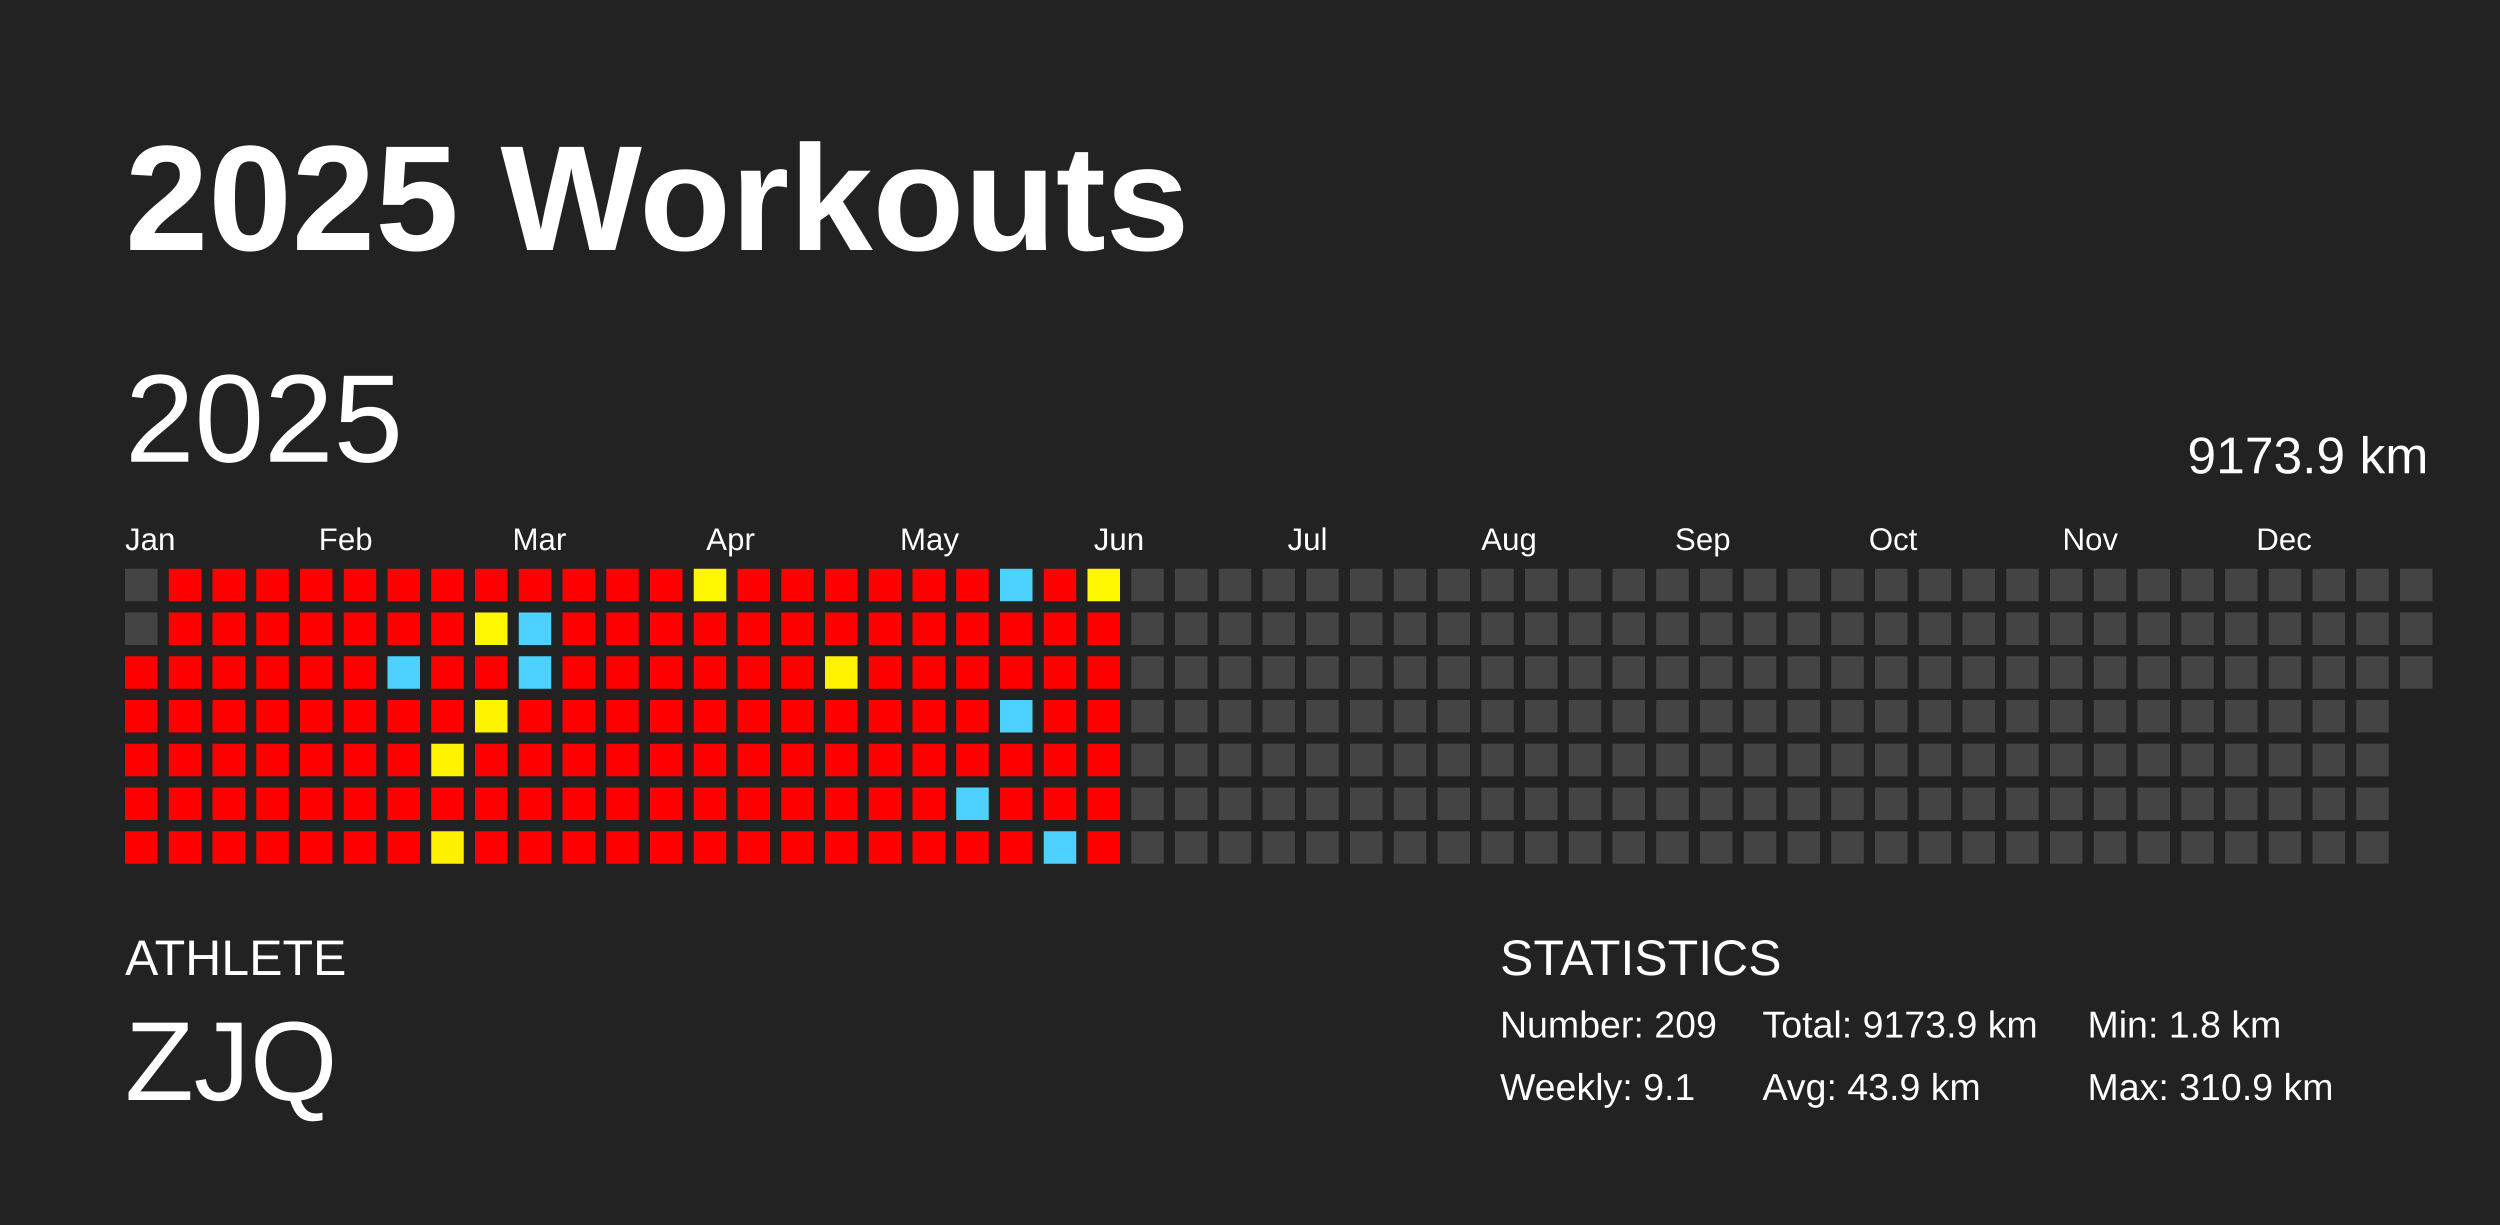
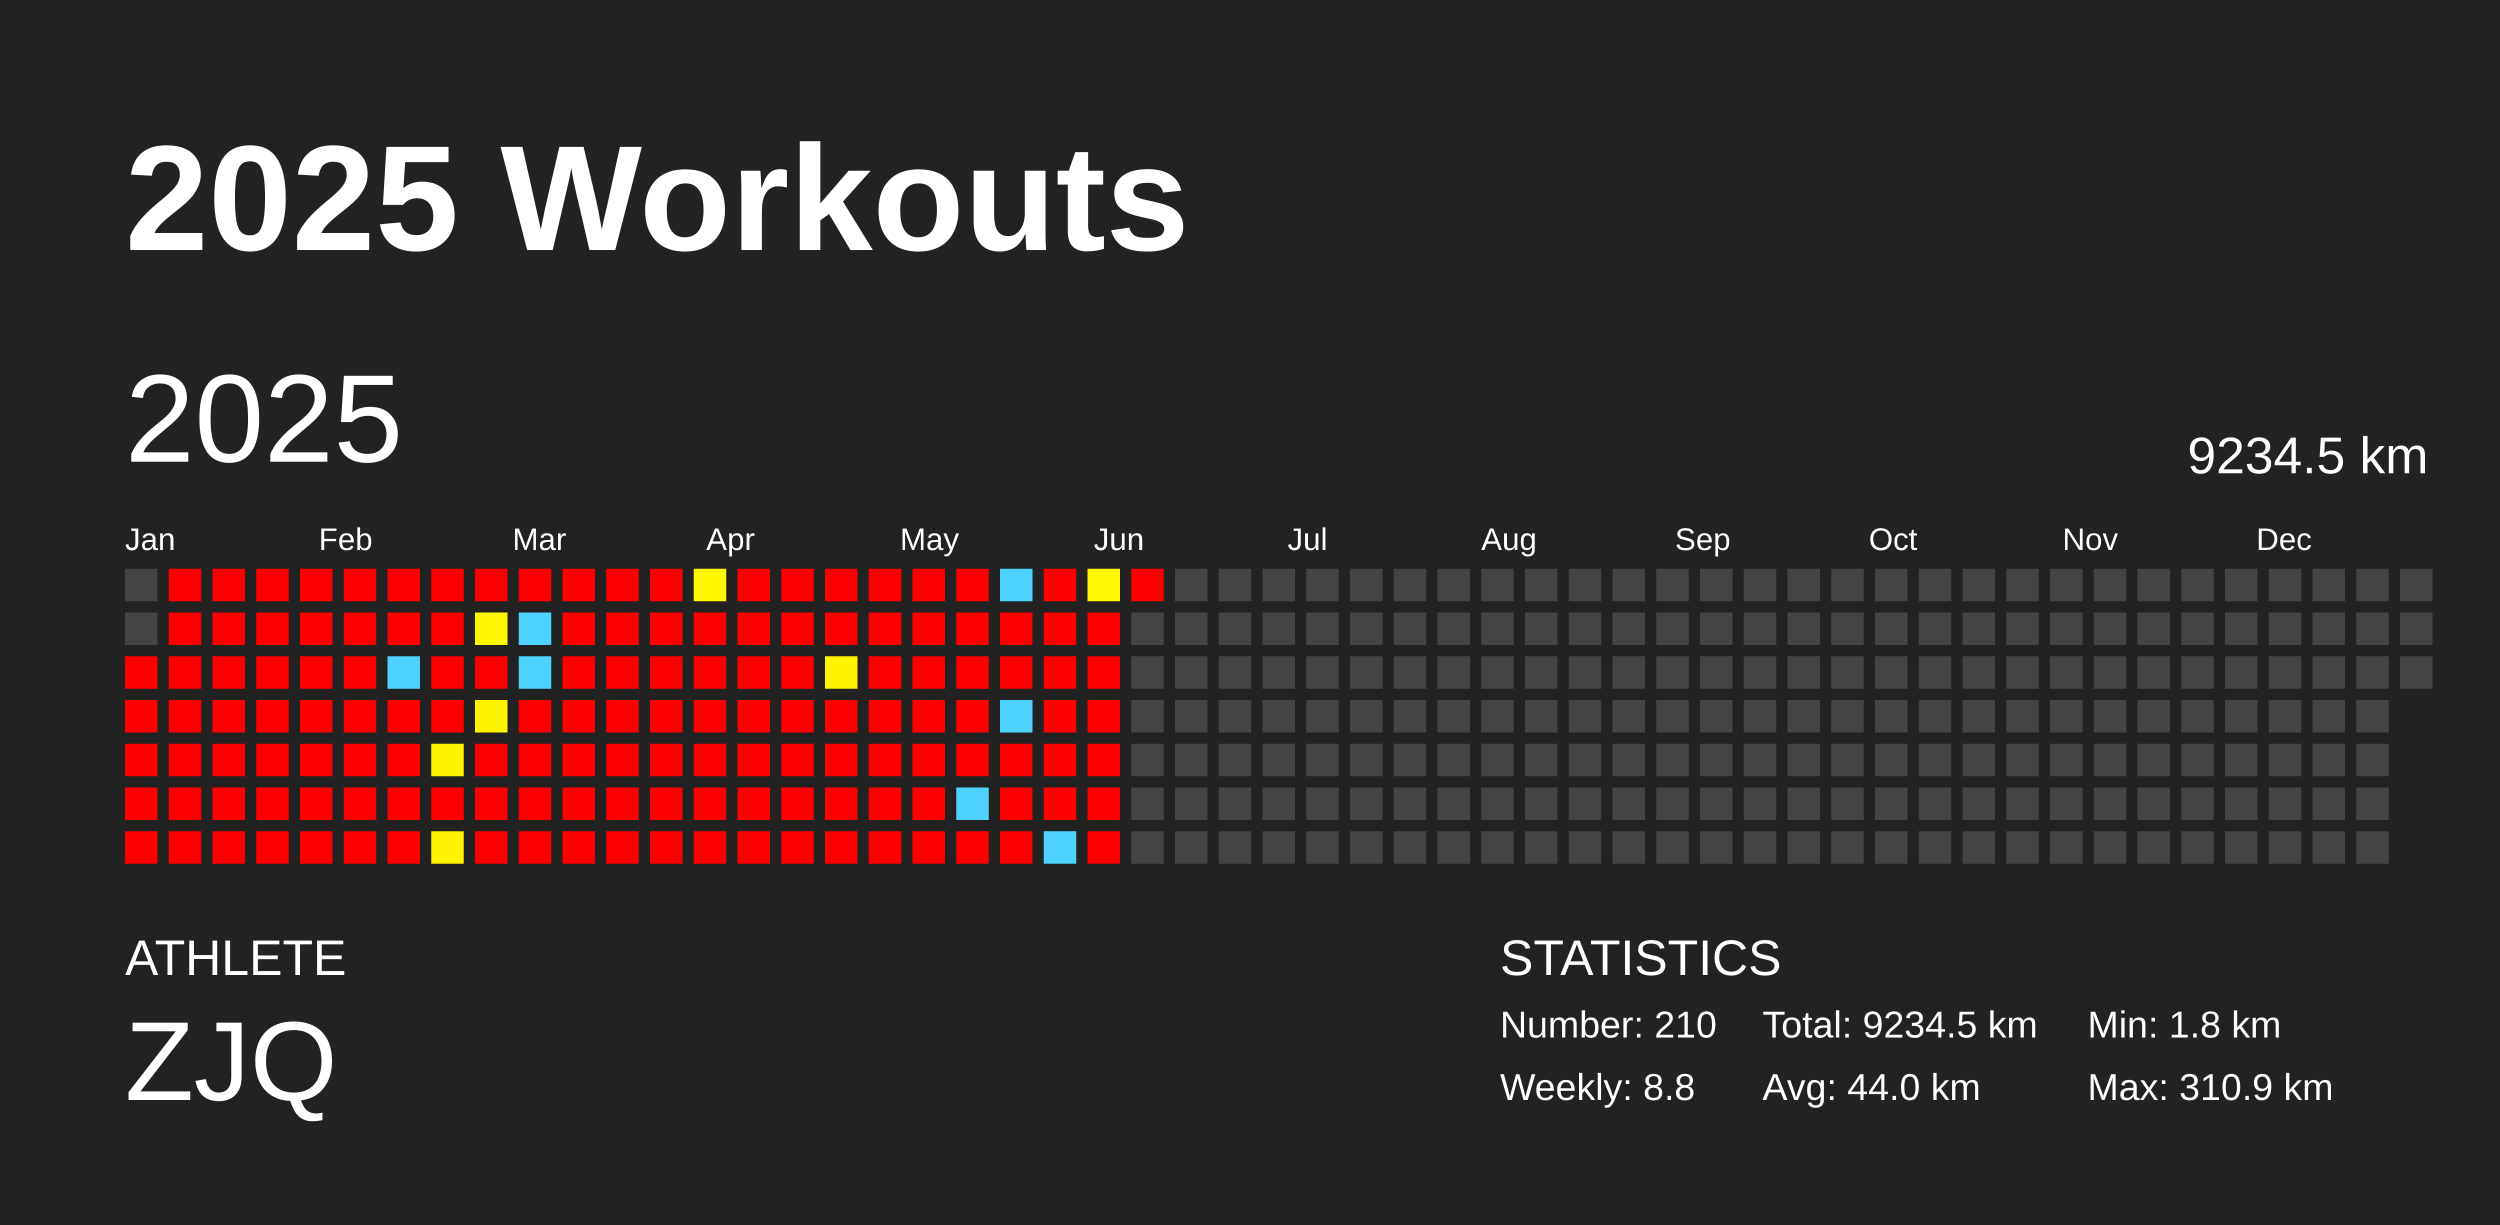
<svg xmlns="http://www.w3.org/2000/svg" baseProfile="full" height="98mm" version="1.1" viewBox="0,0,200,98" width="200mm">
  <defs />
  <rect fill="#222222" height="98" width="200" x="0" y="0" />
  <text fill="#FFFFFF" style="font-size:12px; font-family:Arial; font-weight:bold;" x="10" y="20">2025 Workouts</text>
  <text fill="#FFFFFF" style="font-size:4px; font-family:Arial" x="10" y="78">ATHLETE</text>
  <text fill="#FFFFFF" style="font-size:9px; font-family:Arial" x="10" y="88">ZJQ</text>
  <text fill="#FFFFFF" style="font-size:4px; font-family:Arial" x="120" y="78">STATISTICS</text>
-   <text fill="#FFFFFF" style="font-size:3px; font-family:Arial" x="120" y="83">Number: 209</text>
-   <text fill="#FFFFFF" style="font-size:3px; font-family:Arial" x="120" y="88">Weekly: 9.1</text>
-   <text fill="#FFFFFF" style="font-size:3px; font-family:Arial" x="141" y="83">Total: 9173.9 km</text>
-   <text fill="#FFFFFF" style="font-size:3px; font-family:Arial" x="141" y="88">Avg: 43.9 km</text>
+   <text fill="#FFFFFF" style="font-size:3px; font-family:Arial" x="120" y="83">Number: 210</text>
+   <text fill="#FFFFFF" style="font-size:3px; font-family:Arial" x="120" y="88">Weekly: 8.8</text>
+   <text fill="#FFFFFF" style="font-size:3px; font-family:Arial" x="141" y="83">Total: 9234.5 km</text>
+   <text fill="#FFFFFF" style="font-size:3px; font-family:Arial" x="141" y="88">Avg: 44.0 km</text>
  <text fill="#FFFFFF" style="font-size:3px; font-family:Arial" x="167" y="83">Min: 1.8 km</text>
  <text fill="#FFFFFF" style="font-size:3px; font-family:Arial" x="167" y="88">Max: 310.9 km</text>
  <text dominant-baseline="hanging" fill="#FFFFFF" style="font-size:10.0px; font-family:Arial;" x="10" y="30">2025</text>
-   <text dominant-baseline="hanging" fill="#FFFFFF" style="font-size:4.125px; font-family:Arial;" x="175" y="35">9173.9 km</text>
+   <text dominant-baseline="hanging" fill="#FFFFFF" style="font-size:4.125px; font-family:Arial;" x="175" y="35">9234.5 km</text>
  <text fill="#FFFFFF" style="font-size:2.5px; font-family:Arial" x="10.0" y="44">Jan</text>
  <text fill="#FFFFFF" style="font-size:2.5px; font-family:Arial" x="25.5" y="44">Feb</text>
  <text fill="#FFFFFF" style="font-size:2.5px; font-family:Arial" x="41.0" y="44">Mar</text>
  <text fill="#FFFFFF" style="font-size:2.5px; font-family:Arial" x="56.5" y="44">Apr</text>
  <text fill="#FFFFFF" style="font-size:2.5px; font-family:Arial" x="72.0" y="44">May</text>
  <text fill="#FFFFFF" style="font-size:2.5px; font-family:Arial" x="87.5" y="44">Jun</text>
  <text fill="#FFFFFF" style="font-size:2.5px; font-family:Arial" x="103.0" y="44">Jul</text>
  <text fill="#FFFFFF" style="font-size:2.5px; font-family:Arial" x="118.5" y="44">Aug</text>
  <text fill="#FFFFFF" style="font-size:2.5px; font-family:Arial" x="134.0" y="44">Sep</text>
  <text fill="#FFFFFF" style="font-size:2.5px; font-family:Arial" x="149.5" y="44">Oct</text>
  <text fill="#FFFFFF" style="font-size:2.5px; font-family:Arial" x="165.0" y="44">Nov</text>
  <text fill="#FFFFFF" style="font-size:2.5px; font-family:Arial" x="180.5" y="44">Dec</text>
  <rect fill="#444444" height="2.6" width="2.6" x="10.0" y="45.5" />
  <rect fill="#444444" height="2.6" width="2.6" x="10.0" y="49.0" />
  <rect fill="red" height="2.6" width="2.6" x="10.0" y="52.5" />
  <rect fill="red" height="2.6" width="2.6" x="10.0" y="56.0" />
  <rect fill="red" height="2.6" width="2.6" x="10.0" y="59.5" />
  <rect fill="red" height="2.6" width="2.6" x="10.0" y="63.0" />
  <rect fill="red" height="2.6" width="2.6" x="10.0" y="66.5" />
  <rect fill="red" height="2.6" width="2.6" x="13.5" y="45.5" />
  <rect fill="red" height="2.6" width="2.6" x="13.5" y="49.0" />
  <rect fill="red" height="2.6" width="2.6" x="13.5" y="52.5" />
  <rect fill="red" height="2.6" width="2.6" x="13.5" y="56.0" />
  <rect fill="red" height="2.6" width="2.6" x="13.5" y="59.5" />
  <rect fill="red" height="2.6" width="2.6" x="13.5" y="63.0" />
  <rect fill="red" height="2.6" width="2.6" x="13.5" y="66.5" />
  <rect fill="red" height="2.6" width="2.6" x="17.0" y="45.5" />
  <rect fill="red" height="2.6" width="2.6" x="17.0" y="49.0" />
  <rect fill="red" height="2.6" width="2.6" x="17.0" y="52.5" />
  <rect fill="red" height="2.6" width="2.6" x="17.0" y="56.0" />
  <rect fill="red" height="2.6" width="2.6" x="17.0" y="59.5" />
  <rect fill="red" height="2.6" width="2.6" x="17.0" y="63.0" />
  <rect fill="red" height="2.6" width="2.6" x="17.0" y="66.5" />
  <rect fill="red" height="2.6" width="2.6" x="20.5" y="45.5" />
  <rect fill="red" height="2.6" width="2.6" x="20.5" y="49.0" />
  <rect fill="red" height="2.6" width="2.6" x="20.5" y="52.5" />
  <rect fill="red" height="2.6" width="2.6" x="20.5" y="56.0" />
  <rect fill="red" height="2.6" width="2.6" x="20.5" y="59.5" />
  <rect fill="red" height="2.6" width="2.6" x="20.5" y="63.0" />
  <rect fill="red" height="2.6" width="2.6" x="20.5" y="66.5" />
  <rect fill="red" height="2.6" width="2.6" x="24.0" y="45.5" />
  <rect fill="red" height="2.6" width="2.6" x="24.0" y="49.0" />
  <rect fill="red" height="2.6" width="2.6" x="24.0" y="52.5" />
  <rect fill="red" height="2.6" width="2.6" x="24.0" y="56.0" />
  <rect fill="red" height="2.6" width="2.6" x="24.0" y="59.5" />
  <rect fill="red" height="2.6" width="2.6" x="24.0" y="63.0" />
  <rect fill="red" height="2.6" width="2.6" x="24.0" y="66.5" />
  <rect fill="red" height="2.6" width="2.6" x="27.5" y="45.5" />
  <rect fill="red" height="2.6" width="2.6" x="27.5" y="49.0" />
  <rect fill="red" height="2.6" width="2.6" x="27.5" y="52.5" />
  <rect fill="red" height="2.6" width="2.6" x="27.5" y="56.0" />
  <rect fill="red" height="2.6" width="2.6" x="27.5" y="59.5" />
  <rect fill="red" height="2.6" width="2.6" x="27.5" y="63.0" />
  <rect fill="red" height="2.6" width="2.6" x="27.5" y="66.5" />
  <rect fill="red" height="2.6" width="2.6" x="31.0" y="45.5" />
  <rect fill="red" height="2.6" width="2.6" x="31.0" y="49.0" />
  <rect fill="#4dd2ff" height="2.6" width="2.6" x="31.0" y="52.5" />
  <rect fill="red" height="2.6" width="2.6" x="31.0" y="56.0" />
  <rect fill="red" height="2.6" width="2.6" x="31.0" y="59.5" />
  <rect fill="red" height="2.6" width="2.6" x="31.0" y="63.0" />
  <rect fill="red" height="2.6" width="2.6" x="31.0" y="66.5" />
  <rect fill="red" height="2.6" width="2.6" x="34.5" y="45.5" />
  <rect fill="red" height="2.6" width="2.6" x="34.5" y="49.0" />
  <rect fill="red" height="2.6" width="2.6" x="34.5" y="52.5" />
  <rect fill="red" height="2.6" width="2.6" x="34.5" y="56.0" />
  <rect fill="#fff300" height="2.6" width="2.6" x="34.5" y="59.5" />
  <rect fill="red" height="2.6" width="2.6" x="34.5" y="63.0" />
  <rect fill="#fff200" height="2.6" width="2.6" x="34.5" y="66.5" />
  <rect fill="red" height="2.6" width="2.6" x="38.0" y="45.5" />
  <rect fill="#fff700" height="2.6" width="2.6" x="38.0" y="49.0" />
  <rect fill="red" height="2.6" width="2.6" x="38.0" y="52.5" />
  <rect fill="#fff400" height="2.6" width="2.6" x="38.0" y="56.0" />
  <rect fill="red" height="2.6" width="2.6" x="38.0" y="59.5" />
  <rect fill="red" height="2.6" width="2.6" x="38.0" y="63.0" />
  <rect fill="red" height="2.6" width="2.6" x="38.0" y="66.5" />
  <rect fill="red" height="2.6" width="2.6" x="41.5" y="45.5" />
  <rect fill="#4dd2ff" height="2.6" width="2.6" x="41.5" y="49.0" />
  <rect fill="#4dd2ff" height="2.6" width="2.6" x="41.5" y="52.5" />
  <rect fill="red" height="2.6" width="2.6" x="41.5" y="56.0" />
  <rect fill="red" height="2.6" width="2.6" x="41.5" y="59.5" />
  <rect fill="red" height="2.6" width="2.6" x="41.5" y="63.0" />
  <rect fill="red" height="2.6" width="2.6" x="41.5" y="66.5" />
  <rect fill="red" height="2.6" width="2.6" x="45.0" y="45.5" />
  <rect fill="red" height="2.6" width="2.6" x="45.0" y="49.0" />
  <rect fill="red" height="2.6" width="2.6" x="45.0" y="52.5" />
  <rect fill="red" height="2.6" width="2.6" x="45.0" y="56.0" />
  <rect fill="red" height="2.6" width="2.6" x="45.0" y="59.5" />
  <rect fill="red" height="2.6" width="2.6" x="45.0" y="63.0" />
  <rect fill="red" height="2.6" width="2.6" x="45.0" y="66.5" />
  <rect fill="red" height="2.6" width="2.6" x="48.5" y="45.5" />
  <rect fill="red" height="2.6" width="2.6" x="48.5" y="49.0" />
  <rect fill="red" height="2.6" width="2.6" x="48.5" y="52.5" />
  <rect fill="red" height="2.6" width="2.6" x="48.5" y="56.0" />
  <rect fill="red" height="2.6" width="2.6" x="48.5" y="59.5" />
  <rect fill="red" height="2.6" width="2.6" x="48.5" y="63.0" />
  <rect fill="red" height="2.6" width="2.6" x="48.5" y="66.5" />
  <rect fill="red" height="2.6" width="2.6" x="52.0" y="45.5" />
  <rect fill="red" height="2.6" width="2.6" x="52.0" y="49.0" />
  <rect fill="red" height="2.6" width="2.6" x="52.0" y="52.5" />
  <rect fill="red" height="2.6" width="2.6" x="52.0" y="56.0" />
  <rect fill="red" height="2.6" width="2.6" x="52.0" y="59.5" />
  <rect fill="red" height="2.6" width="2.6" x="52.0" y="63.0" />
  <rect fill="red" height="2.6" width="2.6" x="52.0" y="66.5" />
  <rect fill="#fff700" height="2.6" width="2.6" x="55.5" y="45.5" />
  <rect fill="red" height="2.6" width="2.6" x="55.5" y="49.0" />
  <rect fill="red" height="2.6" width="2.6" x="55.5" y="52.5" />
  <rect fill="red" height="2.6" width="2.6" x="55.5" y="56.0" />
  <rect fill="red" height="2.6" width="2.6" x="55.5" y="59.5" />
  <rect fill="red" height="2.6" width="2.6" x="55.5" y="63.0" />
  <rect fill="red" height="2.6" width="2.6" x="55.5" y="66.5" />
  <rect fill="red" height="2.6" width="2.6" x="59.0" y="45.5" />
  <rect fill="red" height="2.6" width="2.6" x="59.0" y="49.0" />
  <rect fill="red" height="2.6" width="2.6" x="59.0" y="52.5" />
  <rect fill="red" height="2.6" width="2.6" x="59.0" y="56.0" />
  <rect fill="red" height="2.6" width="2.6" x="59.0" y="59.5" />
  <rect fill="red" height="2.6" width="2.6" x="59.0" y="63.0" />
  <rect fill="red" height="2.6" width="2.6" x="59.0" y="66.5" />
  <rect fill="red" height="2.6" width="2.6" x="62.5" y="45.5" />
  <rect fill="red" height="2.6" width="2.6" x="62.5" y="49.0" />
  <rect fill="red" height="2.6" width="2.6" x="62.5" y="52.5" />
  <rect fill="red" height="2.6" width="2.6" x="62.5" y="56.0" />
  <rect fill="red" height="2.6" width="2.6" x="62.5" y="59.5" />
  <rect fill="red" height="2.6" width="2.6" x="62.5" y="63.0" />
  <rect fill="red" height="2.6" width="2.6" x="62.5" y="66.5" />
  <rect fill="red" height="2.6" width="2.6" x="66.0" y="45.5" />
  <rect fill="red" height="2.6" width="2.6" x="66.0" y="49.0" />
  <rect fill="#fff300" height="2.6" width="2.6" x="66.0" y="52.5" />
  <rect fill="red" height="2.6" width="2.6" x="66.0" y="56.0" />
  <rect fill="red" height="2.6" width="2.6" x="66.0" y="59.5" />
  <rect fill="red" height="2.6" width="2.6" x="66.0" y="63.0" />
  <rect fill="red" height="2.6" width="2.6" x="66.0" y="66.5" />
  <rect fill="red" height="2.6" width="2.6" x="69.5" y="45.5" />
  <rect fill="red" height="2.6" width="2.6" x="69.5" y="49.0" />
  <rect fill="red" height="2.6" width="2.6" x="69.5" y="52.5" />
  <rect fill="red" height="2.6" width="2.6" x="69.5" y="56.0" />
  <rect fill="red" height="2.6" width="2.6" x="69.5" y="59.5" />
  <rect fill="red" height="2.6" width="2.6" x="69.5" y="63.0" />
  <rect fill="red" height="2.6" width="2.6" x="69.5" y="66.5" />
  <rect fill="red" height="2.6" width="2.6" x="73.0" y="45.5" />
  <rect fill="red" height="2.6" width="2.6" x="73.0" y="49.0" />
  <rect fill="red" height="2.6" width="2.6" x="73.0" y="52.5" />
  <rect fill="red" height="2.6" width="2.6" x="73.0" y="56.0" />
  <rect fill="red" height="2.6" width="2.6" x="73.0" y="59.5" />
  <rect fill="red" height="2.6" width="2.6" x="73.0" y="63.0" />
  <rect fill="red" height="2.6" width="2.6" x="73.0" y="66.5" />
  <rect fill="red" height="2.6" width="2.6" x="76.5" y="45.5" />
  <rect fill="red" height="2.6" width="2.6" x="76.5" y="49.0" />
  <rect fill="red" height="2.6" width="2.6" x="76.5" y="52.5" />
  <rect fill="red" height="2.6" width="2.6" x="76.5" y="56.0" />
  <rect fill="red" height="2.6" width="2.6" x="76.5" y="59.5" />
  <rect fill="#4dd2ff" height="2.6" width="2.6" x="76.5" y="63.0" />
  <rect fill="red" height="2.6" width="2.6" x="76.5" y="66.5" />
  <rect fill="#4dd2ff" height="2.6" width="2.6" x="80.0" y="45.5" />
  <rect fill="red" height="2.6" width="2.6" x="80.0" y="49.0" />
  <rect fill="red" height="2.6" width="2.6" x="80.0" y="52.5" />
  <rect fill="#4dd2ff" height="2.6" width="2.6" x="80.0" y="56.0" />
  <rect fill="red" height="2.6" width="2.6" x="80.0" y="59.5" />
  <rect fill="red" height="2.6" width="2.6" x="80.0" y="63.0" />
  <rect fill="red" height="2.6" width="2.6" x="80.0" y="66.5" />
  <rect fill="red" height="2.6" width="2.6" x="83.5" y="45.5" />
  <rect fill="red" height="2.6" width="2.6" x="83.5" y="49.0" />
  <rect fill="red" height="2.6" width="2.6" x="83.5" y="52.5" />
  <rect fill="red" height="2.6" width="2.6" x="83.5" y="56.0" />
  <rect fill="red" height="2.6" width="2.6" x="83.5" y="59.5" />
  <rect fill="red" height="2.6" width="2.6" x="83.5" y="63.0" />
  <rect fill="#4dd2ff" height="2.6" width="2.6" x="83.5" y="66.5" />
  <rect fill="#fff800" height="2.6" width="2.6" x="87.0" y="45.5" />
  <rect fill="red" height="2.6" width="2.6" x="87.0" y="49.0" />
  <rect fill="red" height="2.6" width="2.6" x="87.0" y="52.5" />
  <rect fill="red" height="2.6" width="2.6" x="87.0" y="56.0" />
  <rect fill="red" height="2.6" width="2.6" x="87.0" y="59.5" />
  <rect fill="red" height="2.6" width="2.6" x="87.0" y="63.0" />
  <rect fill="red" height="2.6" width="2.6" x="87.0" y="66.5" />
-   <rect fill="#444444" height="2.6" width="2.6" x="90.5" y="45.5" />
+   <rect fill="red" height="2.6" width="2.6" x="90.5" y="45.5" />
  <rect fill="#444444" height="2.6" width="2.6" x="90.5" y="49.0" />
  <rect fill="#444444" height="2.6" width="2.6" x="90.5" y="52.5" />
  <rect fill="#444444" height="2.6" width="2.6" x="90.5" y="56.0" />
  <rect fill="#444444" height="2.6" width="2.6" x="90.5" y="59.5" />
  <rect fill="#444444" height="2.6" width="2.6" x="90.5" y="63.0" />
  <rect fill="#444444" height="2.6" width="2.6" x="90.5" y="66.5" />
  <rect fill="#444444" height="2.6" width="2.6" x="94.0" y="45.5" />
  <rect fill="#444444" height="2.6" width="2.6" x="94.0" y="49.0" />
  <rect fill="#444444" height="2.6" width="2.6" x="94.0" y="52.5" />
  <rect fill="#444444" height="2.6" width="2.6" x="94.0" y="56.0" />
  <rect fill="#444444" height="2.6" width="2.6" x="94.0" y="59.5" />
  <rect fill="#444444" height="2.6" width="2.6" x="94.0" y="63.0" />
  <rect fill="#444444" height="2.6" width="2.6" x="94.0" y="66.5" />
  <rect fill="#444444" height="2.6" width="2.6" x="97.5" y="45.5" />
  <rect fill="#444444" height="2.6" width="2.6" x="97.5" y="49.0" />
  <rect fill="#444444" height="2.6" width="2.6" x="97.5" y="52.5" />
  <rect fill="#444444" height="2.6" width="2.6" x="97.5" y="56.0" />
  <rect fill="#444444" height="2.6" width="2.6" x="97.5" y="59.5" />
  <rect fill="#444444" height="2.6" width="2.6" x="97.5" y="63.0" />
  <rect fill="#444444" height="2.6" width="2.6" x="97.5" y="66.5" />
  <rect fill="#444444" height="2.6" width="2.6" x="101.0" y="45.5" />
  <rect fill="#444444" height="2.6" width="2.6" x="101.0" y="49.0" />
  <rect fill="#444444" height="2.6" width="2.6" x="101.0" y="52.5" />
  <rect fill="#444444" height="2.6" width="2.6" x="101.0" y="56.0" />
  <rect fill="#444444" height="2.6" width="2.6" x="101.0" y="59.5" />
  <rect fill="#444444" height="2.6" width="2.6" x="101.0" y="63.0" />
  <rect fill="#444444" height="2.6" width="2.6" x="101.0" y="66.5" />
  <rect fill="#444444" height="2.6" width="2.6" x="104.5" y="45.5" />
  <rect fill="#444444" height="2.6" width="2.6" x="104.5" y="49.0" />
  <rect fill="#444444" height="2.6" width="2.6" x="104.5" y="52.5" />
  <rect fill="#444444" height="2.6" width="2.6" x="104.5" y="56.0" />
  <rect fill="#444444" height="2.6" width="2.6" x="104.5" y="59.5" />
  <rect fill="#444444" height="2.6" width="2.6" x="104.5" y="63.0" />
  <rect fill="#444444" height="2.6" width="2.6" x="104.5" y="66.5" />
  <rect fill="#444444" height="2.6" width="2.6" x="108.0" y="45.5" />
  <rect fill="#444444" height="2.6" width="2.6" x="108.0" y="49.0" />
  <rect fill="#444444" height="2.6" width="2.6" x="108.0" y="52.5" />
  <rect fill="#444444" height="2.6" width="2.6" x="108.0" y="56.0" />
  <rect fill="#444444" height="2.6" width="2.6" x="108.0" y="59.5" />
  <rect fill="#444444" height="2.6" width="2.6" x="108.0" y="63.0" />
  <rect fill="#444444" height="2.6" width="2.6" x="108.0" y="66.5" />
  <rect fill="#444444" height="2.6" width="2.6" x="111.5" y="45.5" />
  <rect fill="#444444" height="2.6" width="2.6" x="111.5" y="49.0" />
  <rect fill="#444444" height="2.6" width="2.6" x="111.5" y="52.5" />
  <rect fill="#444444" height="2.6" width="2.6" x="111.5" y="56.0" />
  <rect fill="#444444" height="2.6" width="2.6" x="111.5" y="59.5" />
  <rect fill="#444444" height="2.6" width="2.6" x="111.5" y="63.0" />
  <rect fill="#444444" height="2.6" width="2.6" x="111.5" y="66.5" />
  <rect fill="#444444" height="2.6" width="2.6" x="115.0" y="45.5" />
  <rect fill="#444444" height="2.6" width="2.6" x="115.0" y="49.0" />
  <rect fill="#444444" height="2.6" width="2.6" x="115.0" y="52.5" />
  <rect fill="#444444" height="2.6" width="2.6" x="115.0" y="56.0" />
  <rect fill="#444444" height="2.6" width="2.6" x="115.0" y="59.5" />
  <rect fill="#444444" height="2.6" width="2.6" x="115.0" y="63.0" />
  <rect fill="#444444" height="2.6" width="2.6" x="115.0" y="66.5" />
  <rect fill="#444444" height="2.6" width="2.6" x="118.5" y="45.5" />
  <rect fill="#444444" height="2.6" width="2.6" x="118.5" y="49.0" />
  <rect fill="#444444" height="2.6" width="2.6" x="118.5" y="52.5" />
  <rect fill="#444444" height="2.6" width="2.6" x="118.5" y="56.0" />
  <rect fill="#444444" height="2.6" width="2.6" x="118.5" y="59.5" />
  <rect fill="#444444" height="2.6" width="2.6" x="118.5" y="63.0" />
  <rect fill="#444444" height="2.6" width="2.6" x="118.5" y="66.5" />
  <rect fill="#444444" height="2.6" width="2.6" x="122.0" y="45.5" />
  <rect fill="#444444" height="2.6" width="2.6" x="122.0" y="49.0" />
  <rect fill="#444444" height="2.6" width="2.6" x="122.0" y="52.5" />
  <rect fill="#444444" height="2.6" width="2.6" x="122.0" y="56.0" />
  <rect fill="#444444" height="2.6" width="2.6" x="122.0" y="59.5" />
  <rect fill="#444444" height="2.6" width="2.6" x="122.0" y="63.0" />
  <rect fill="#444444" height="2.6" width="2.6" x="122.0" y="66.5" />
  <rect fill="#444444" height="2.6" width="2.6" x="125.5" y="45.5" />
  <rect fill="#444444" height="2.6" width="2.6" x="125.5" y="49.0" />
  <rect fill="#444444" height="2.6" width="2.6" x="125.5" y="52.5" />
  <rect fill="#444444" height="2.6" width="2.6" x="125.5" y="56.0" />
  <rect fill="#444444" height="2.6" width="2.6" x="125.5" y="59.5" />
  <rect fill="#444444" height="2.6" width="2.6" x="125.5" y="63.0" />
  <rect fill="#444444" height="2.6" width="2.6" x="125.5" y="66.5" />
  <rect fill="#444444" height="2.6" width="2.6" x="129.0" y="45.5" />
  <rect fill="#444444" height="2.6" width="2.6" x="129.0" y="49.0" />
  <rect fill="#444444" height="2.6" width="2.6" x="129.0" y="52.5" />
  <rect fill="#444444" height="2.6" width="2.6" x="129.0" y="56.0" />
  <rect fill="#444444" height="2.6" width="2.6" x="129.0" y="59.5" />
  <rect fill="#444444" height="2.6" width="2.6" x="129.0" y="63.0" />
  <rect fill="#444444" height="2.6" width="2.6" x="129.0" y="66.5" />
  <rect fill="#444444" height="2.6" width="2.6" x="132.5" y="45.5" />
  <rect fill="#444444" height="2.6" width="2.6" x="132.5" y="49.0" />
  <rect fill="#444444" height="2.6" width="2.6" x="132.5" y="52.5" />
  <rect fill="#444444" height="2.6" width="2.6" x="132.5" y="56.0" />
  <rect fill="#444444" height="2.6" width="2.6" x="132.5" y="59.5" />
  <rect fill="#444444" height="2.6" width="2.6" x="132.5" y="63.0" />
  <rect fill="#444444" height="2.6" width="2.6" x="132.5" y="66.5" />
  <rect fill="#444444" height="2.6" width="2.6" x="136.0" y="45.5" />
  <rect fill="#444444" height="2.6" width="2.6" x="136.0" y="49.0" />
  <rect fill="#444444" height="2.6" width="2.6" x="136.0" y="52.5" />
  <rect fill="#444444" height="2.6" width="2.6" x="136.0" y="56.0" />
  <rect fill="#444444" height="2.6" width="2.6" x="136.0" y="59.5" />
  <rect fill="#444444" height="2.6" width="2.6" x="136.0" y="63.0" />
  <rect fill="#444444" height="2.6" width="2.6" x="136.0" y="66.5" />
  <rect fill="#444444" height="2.6" width="2.6" x="139.5" y="45.5" />
  <rect fill="#444444" height="2.6" width="2.6" x="139.5" y="49.0" />
  <rect fill="#444444" height="2.6" width="2.6" x="139.5" y="52.5" />
  <rect fill="#444444" height="2.6" width="2.6" x="139.5" y="56.0" />
  <rect fill="#444444" height="2.6" width="2.6" x="139.5" y="59.5" />
  <rect fill="#444444" height="2.6" width="2.6" x="139.5" y="63.0" />
  <rect fill="#444444" height="2.6" width="2.6" x="139.5" y="66.5" />
  <rect fill="#444444" height="2.6" width="2.6" x="143.0" y="45.5" />
  <rect fill="#444444" height="2.6" width="2.6" x="143.0" y="49.0" />
  <rect fill="#444444" height="2.6" width="2.6" x="143.0" y="52.5" />
  <rect fill="#444444" height="2.6" width="2.6" x="143.0" y="56.0" />
  <rect fill="#444444" height="2.6" width="2.6" x="143.0" y="59.5" />
  <rect fill="#444444" height="2.6" width="2.6" x="143.0" y="63.0" />
  <rect fill="#444444" height="2.6" width="2.6" x="143.0" y="66.5" />
  <rect fill="#444444" height="2.6" width="2.6" x="146.5" y="45.5" />
  <rect fill="#444444" height="2.6" width="2.6" x="146.5" y="49.0" />
  <rect fill="#444444" height="2.6" width="2.6" x="146.5" y="52.5" />
  <rect fill="#444444" height="2.6" width="2.6" x="146.5" y="56.0" />
  <rect fill="#444444" height="2.6" width="2.6" x="146.5" y="59.5" />
  <rect fill="#444444" height="2.6" width="2.6" x="146.5" y="63.0" />
  <rect fill="#444444" height="2.6" width="2.6" x="146.5" y="66.5" />
  <rect fill="#444444" height="2.6" width="2.6" x="150.0" y="45.5" />
  <rect fill="#444444" height="2.6" width="2.6" x="150.0" y="49.0" />
  <rect fill="#444444" height="2.6" width="2.6" x="150.0" y="52.5" />
  <rect fill="#444444" height="2.6" width="2.6" x="150.0" y="56.0" />
  <rect fill="#444444" height="2.6" width="2.6" x="150.0" y="59.5" />
  <rect fill="#444444" height="2.6" width="2.6" x="150.0" y="63.0" />
  <rect fill="#444444" height="2.6" width="2.6" x="150.0" y="66.5" />
  <rect fill="#444444" height="2.6" width="2.6" x="153.5" y="45.5" />
  <rect fill="#444444" height="2.6" width="2.6" x="153.5" y="49.0" />
  <rect fill="#444444" height="2.6" width="2.6" x="153.5" y="52.5" />
  <rect fill="#444444" height="2.6" width="2.6" x="153.5" y="56.0" />
  <rect fill="#444444" height="2.6" width="2.6" x="153.5" y="59.5" />
  <rect fill="#444444" height="2.6" width="2.6" x="153.5" y="63.0" />
  <rect fill="#444444" height="2.6" width="2.6" x="153.5" y="66.5" />
  <rect fill="#444444" height="2.6" width="2.6" x="157.0" y="45.5" />
  <rect fill="#444444" height="2.6" width="2.6" x="157.0" y="49.0" />
  <rect fill="#444444" height="2.6" width="2.6" x="157.0" y="52.5" />
  <rect fill="#444444" height="2.6" width="2.6" x="157.0" y="56.0" />
  <rect fill="#444444" height="2.6" width="2.6" x="157.0" y="59.5" />
  <rect fill="#444444" height="2.6" width="2.6" x="157.0" y="63.0" />
  <rect fill="#444444" height="2.6" width="2.6" x="157.0" y="66.5" />
  <rect fill="#444444" height="2.6" width="2.6" x="160.5" y="45.5" />
  <rect fill="#444444" height="2.6" width="2.6" x="160.5" y="49.0" />
  <rect fill="#444444" height="2.6" width="2.6" x="160.5" y="52.5" />
  <rect fill="#444444" height="2.6" width="2.6" x="160.5" y="56.0" />
  <rect fill="#444444" height="2.6" width="2.6" x="160.5" y="59.5" />
  <rect fill="#444444" height="2.6" width="2.6" x="160.5" y="63.0" />
  <rect fill="#444444" height="2.6" width="2.6" x="160.5" y="66.5" />
  <rect fill="#444444" height="2.6" width="2.6" x="164.0" y="45.5" />
  <rect fill="#444444" height="2.6" width="2.6" x="164.0" y="49.0" />
  <rect fill="#444444" height="2.6" width="2.6" x="164.0" y="52.5" />
  <rect fill="#444444" height="2.6" width="2.6" x="164.0" y="56.0" />
  <rect fill="#444444" height="2.6" width="2.6" x="164.0" y="59.5" />
  <rect fill="#444444" height="2.6" width="2.6" x="164.0" y="63.0" />
  <rect fill="#444444" height="2.6" width="2.6" x="164.0" y="66.5" />
  <rect fill="#444444" height="2.6" width="2.6" x="167.5" y="45.5" />
  <rect fill="#444444" height="2.6" width="2.6" x="167.5" y="49.0" />
  <rect fill="#444444" height="2.6" width="2.6" x="167.5" y="52.5" />
  <rect fill="#444444" height="2.6" width="2.6" x="167.5" y="56.0" />
  <rect fill="#444444" height="2.6" width="2.6" x="167.5" y="59.5" />
  <rect fill="#444444" height="2.6" width="2.6" x="167.5" y="63.0" />
  <rect fill="#444444" height="2.6" width="2.6" x="167.5" y="66.5" />
  <rect fill="#444444" height="2.6" width="2.6" x="171.0" y="45.5" />
  <rect fill="#444444" height="2.6" width="2.6" x="171.0" y="49.0" />
  <rect fill="#444444" height="2.6" width="2.6" x="171.0" y="52.5" />
  <rect fill="#444444" height="2.6" width="2.6" x="171.0" y="56.0" />
  <rect fill="#444444" height="2.6" width="2.6" x="171.0" y="59.5" />
  <rect fill="#444444" height="2.6" width="2.6" x="171.0" y="63.0" />
  <rect fill="#444444" height="2.6" width="2.6" x="171.0" y="66.5" />
  <rect fill="#444444" height="2.6" width="2.6" x="174.5" y="45.5" />
  <rect fill="#444444" height="2.6" width="2.6" x="174.5" y="49.0" />
  <rect fill="#444444" height="2.6" width="2.6" x="174.5" y="52.5" />
  <rect fill="#444444" height="2.6" width="2.6" x="174.5" y="56.0" />
  <rect fill="#444444" height="2.6" width="2.6" x="174.5" y="59.5" />
  <rect fill="#444444" height="2.6" width="2.6" x="174.5" y="63.0" />
  <rect fill="#444444" height="2.6" width="2.6" x="174.5" y="66.5" />
  <rect fill="#444444" height="2.6" width="2.6" x="178.0" y="45.5" />
  <rect fill="#444444" height="2.6" width="2.6" x="178.0" y="49.0" />
  <rect fill="#444444" height="2.6" width="2.6" x="178.0" y="52.5" />
  <rect fill="#444444" height="2.6" width="2.6" x="178.0" y="56.0" />
  <rect fill="#444444" height="2.6" width="2.6" x="178.0" y="59.5" />
  <rect fill="#444444" height="2.6" width="2.6" x="178.0" y="63.0" />
  <rect fill="#444444" height="2.6" width="2.6" x="178.0" y="66.5" />
  <rect fill="#444444" height="2.6" width="2.6" x="181.5" y="45.5" />
  <rect fill="#444444" height="2.6" width="2.6" x="181.5" y="49.0" />
  <rect fill="#444444" height="2.6" width="2.6" x="181.5" y="52.5" />
  <rect fill="#444444" height="2.6" width="2.6" x="181.5" y="56.0" />
  <rect fill="#444444" height="2.6" width="2.6" x="181.5" y="59.5" />
  <rect fill="#444444" height="2.6" width="2.6" x="181.5" y="63.0" />
  <rect fill="#444444" height="2.6" width="2.6" x="181.5" y="66.5" />
  <rect fill="#444444" height="2.6" width="2.6" x="185.0" y="45.5" />
  <rect fill="#444444" height="2.6" width="2.6" x="185.0" y="49.0" />
  <rect fill="#444444" height="2.6" width="2.6" x="185.0" y="52.5" />
  <rect fill="#444444" height="2.6" width="2.6" x="185.0" y="56.0" />
  <rect fill="#444444" height="2.6" width="2.6" x="185.0" y="59.5" />
  <rect fill="#444444" height="2.6" width="2.6" x="185.0" y="63.0" />
  <rect fill="#444444" height="2.6" width="2.6" x="185.0" y="66.5" />
  <rect fill="#444444" height="2.6" width="2.6" x="188.5" y="45.5" />
  <rect fill="#444444" height="2.6" width="2.6" x="188.5" y="49.0" />
  <rect fill="#444444" height="2.6" width="2.6" x="188.5" y="52.5" />
  <rect fill="#444444" height="2.6" width="2.6" x="188.5" y="56.0" />
  <rect fill="#444444" height="2.6" width="2.6" x="188.5" y="59.5" />
  <rect fill="#444444" height="2.6" width="2.6" x="188.5" y="63.0" />
  <rect fill="#444444" height="2.6" width="2.6" x="188.5" y="66.5" />
  <rect fill="#444444" height="2.6" width="2.6" x="192.0" y="45.5" />
  <rect fill="#444444" height="2.6" width="2.6" x="192.0" y="49.0" />
  <rect fill="#444444" height="2.6" width="2.6" x="192.0" y="52.5" />
</svg>
